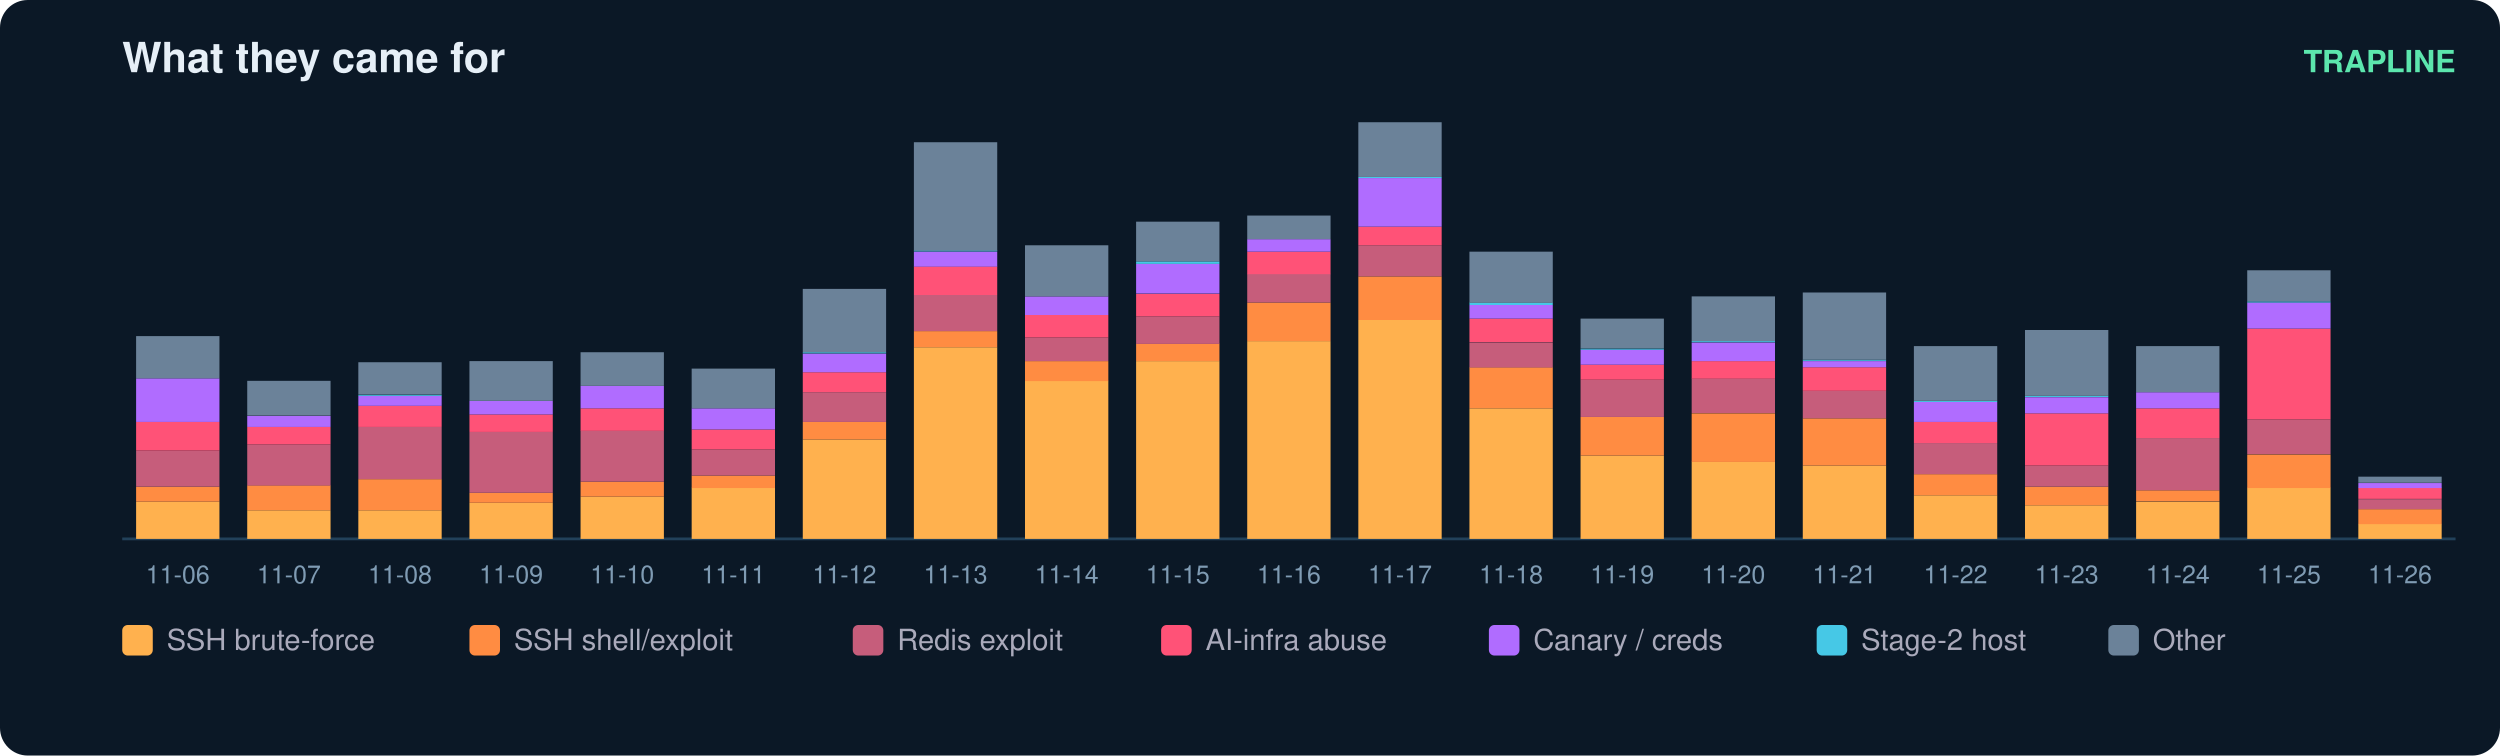
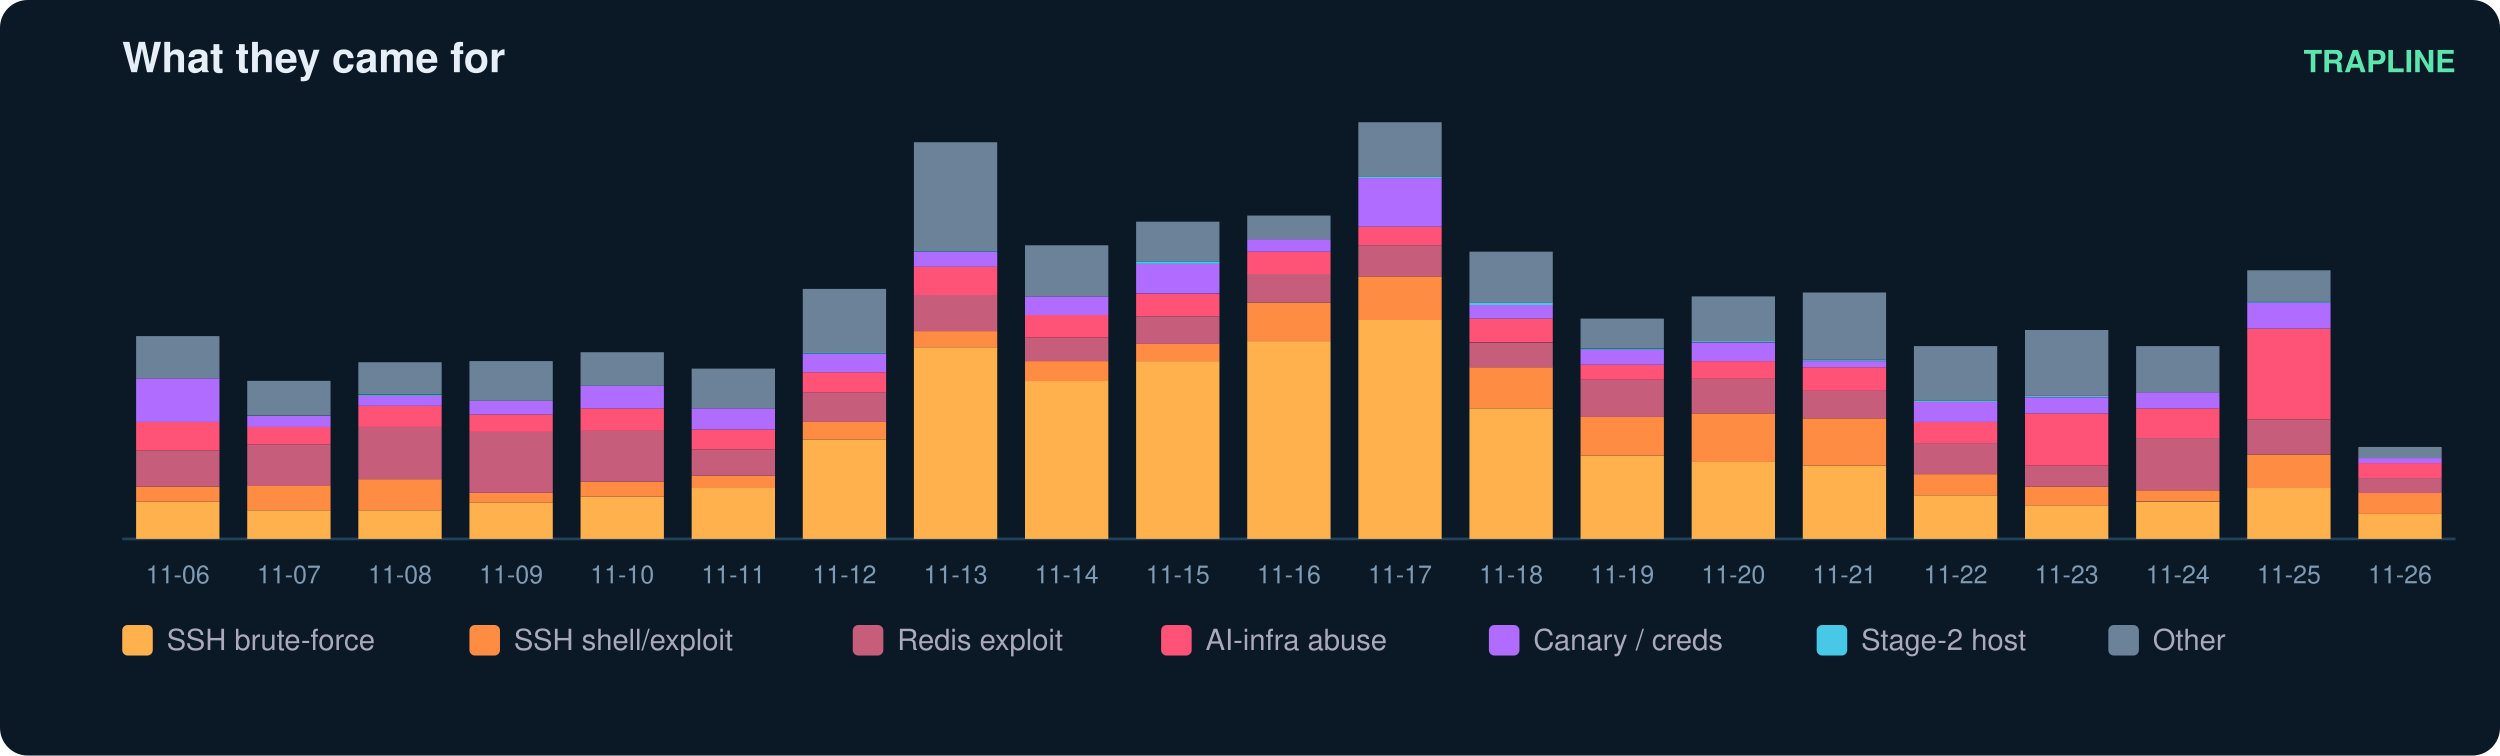
<svg xmlns="http://www.w3.org/2000/svg" width="900" height="272" viewBox="0 0 900 272" font-family="ui-sans-serif,Segoe UI,Helvetica,Arial">
  <rect width="900" height="272" rx="10" fill="#0b1826" />
  <text x="44" y="26" fill="#e6eff7" font-size="15" font-weight="700">What they came for</text>
  <text x="884" y="26" fill="#5ce6ad" font-size="11" text-anchor="end" font-weight="600">TRAPLINE</text>
  <line x1="44" y1="194" x2="884" y2="194" stroke="#22415a" />
  <rect x="49" y="180.6" width="30" height="13.4" fill="#ffb14e" />
  <rect x="49" y="175.2" width="30" height="5.4" fill="#ff8c42" />
  <rect x="49" y="162.2" width="30" height="13.0" fill="#c65d7b" />
  <rect x="49" y="151.9" width="30" height="10.3" fill="#ff5277" />
  <rect x="49" y="136.2" width="30" height="15.7" fill="#b06cff" />
  <rect x="49" y="121.0" width="30" height="15.2" fill="#6b8299" />
  <text x="64.0" y="210.0" fill="#7f9bb3" font-size="9" text-anchor="middle">11-06</text>
  <rect x="89" y="183.7" width="30" height="10.3" fill="#ffb14e" />
  <rect x="89" y="174.7" width="30" height="9.0" fill="#ff8c42" />
  <rect x="89" y="160.0" width="30" height="14.8" fill="#c65d7b" />
  <rect x="89" y="153.7" width="30" height="6.3" fill="#ff5277" />
  <rect x="89" y="149.7" width="30" height="4.0" fill="#b06cff" />
  <rect x="89" y="137.1" width="30" height="12.5" fill="#6b8299" />
  <text x="104.0" y="210.0" fill="#7f9bb3" font-size="9" text-anchor="middle">11-07</text>
  <rect x="129" y="183.7" width="30" height="10.3" fill="#ffb14e" />
  <rect x="129" y="172.5" width="30" height="11.2" fill="#ff8c42" />
  <rect x="129" y="153.7" width="30" height="18.8" fill="#c65d7b" />
  <rect x="129" y="146.1" width="30" height="7.6" fill="#ff5277" />
  <rect x="129" y="142.5" width="30" height="3.6" fill="#b06cff" />
  <rect x="129" y="142.1" width="30" height="0.4" fill="#46c8e6" />
  <rect x="129" y="130.4" width="30" height="11.6" fill="#6b8299" />
  <text x="144.0" y="210.0" fill="#7f9bb3" font-size="9" text-anchor="middle">11-08</text>
  <rect x="169" y="181.0" width="30" height="13.0" fill="#ffb14e" />
  <rect x="169" y="177.4" width="30" height="3.6" fill="#ff8c42" />
  <rect x="169" y="155.5" width="30" height="21.9" fill="#c65d7b" />
  <rect x="169" y="149.2" width="30" height="6.3" fill="#ff5277" />
  <rect x="169" y="144.3" width="30" height="4.9" fill="#b06cff" />
  <rect x="169" y="130.0" width="30" height="14.3" fill="#6b8299" />
  <text x="184.0" y="210.0" fill="#7f9bb3" font-size="9" text-anchor="middle">11-09</text>
  <rect x="209" y="178.8" width="30" height="15.2" fill="#ffb14e" />
  <rect x="209" y="173.4" width="30" height="5.4" fill="#ff8c42" />
  <rect x="209" y="155.0" width="30" height="18.4" fill="#c65d7b" />
  <rect x="209" y="147.0" width="30" height="8.1" fill="#ff5277" />
  <rect x="209" y="138.9" width="30" height="8.1" fill="#b06cff" />
  <rect x="209" y="126.8" width="30" height="12.1" fill="#6b8299" />
  <text x="224.0" y="210.0" fill="#7f9bb3" font-size="9" text-anchor="middle">11-10</text>
  <rect x="249" y="175.6" width="30" height="18.4" fill="#ffb14e" />
  <rect x="249" y="171.2" width="30" height="4.5" fill="#ff8c42" />
  <rect x="249" y="161.8" width="30" height="9.4" fill="#c65d7b" />
  <rect x="249" y="154.6" width="30" height="7.2" fill="#ff5277" />
  <rect x="249" y="147.0" width="30" height="7.6" fill="#b06cff" />
  <rect x="249" y="132.7" width="30" height="14.3" fill="#6b8299" />
  <text x="264.0" y="210.0" fill="#7f9bb3" font-size="9" text-anchor="middle">11-11</text>
  <rect x="289" y="158.2" width="30" height="35.8" fill="#ffb14e" />
  <rect x="289" y="151.9" width="30" height="6.3" fill="#ff8c42" />
  <rect x="289" y="141.2" width="30" height="10.7" fill="#c65d7b" />
  <rect x="289" y="134.0" width="30" height="7.2" fill="#ff5277" />
  <rect x="289" y="127.3" width="30" height="6.7" fill="#b06cff" />
  <rect x="289" y="126.8" width="30" height="0.4" fill="#46c8e6" />
  <rect x="289" y="104.0" width="30" height="22.8" fill="#6b8299" />
  <text x="304.0" y="210.0" fill="#7f9bb3" font-size="9" text-anchor="middle">11-12</text>
  <rect x="329" y="125.0" width="30" height="69.0" fill="#ffb14e" />
  <rect x="329" y="119.2" width="30" height="5.8" fill="#ff8c42" />
  <rect x="329" y="106.2" width="30" height="13.0" fill="#c65d7b" />
  <rect x="329" y="95.9" width="30" height="10.3" fill="#ff5277" />
  <rect x="329" y="90.6" width="30" height="5.4" fill="#b06cff" />
  <rect x="329" y="90.1" width="30" height="0.4" fill="#46c8e6" />
  <rect x="329" y="51.2" width="30" height="39.0" fill="#6b8299" />
  <text x="344.0" y="210.0" fill="#7f9bb3" font-size="9" text-anchor="middle">11-13</text>
  <rect x="369" y="137.1" width="30" height="56.9" fill="#ffb14e" />
  <rect x="369" y="130.0" width="30" height="7.2" fill="#ff8c42" />
  <rect x="369" y="121.5" width="30" height="8.5" fill="#c65d7b" />
  <rect x="369" y="113.4" width="30" height="8.1" fill="#ff5277" />
  <rect x="369" y="106.7" width="30" height="6.7" fill="#b06cff" />
  <rect x="369" y="88.3" width="30" height="18.4" fill="#6b8299" />
  <text x="384.0" y="210.0" fill="#7f9bb3" font-size="9" text-anchor="middle">11-14</text>
  <rect x="409" y="130.0" width="30" height="64.0" fill="#ffb14e" />
  <rect x="409" y="123.7" width="30" height="6.3" fill="#ff8c42" />
  <rect x="409" y="113.9" width="30" height="9.9" fill="#c65d7b" />
  <rect x="409" y="105.8" width="30" height="8.1" fill="#ff5277" />
  <rect x="409" y="95.0" width="30" height="10.7" fill="#b06cff" />
  <rect x="409" y="94.1" width="30" height="0.9" fill="#46c8e6" />
  <rect x="409" y="79.8" width="30" height="14.3" fill="#6b8299" />
  <text x="424.0" y="210.0" fill="#7f9bb3" font-size="9" text-anchor="middle">11-15</text>
  <rect x="449" y="122.8" width="30" height="71.2" fill="#ffb14e" />
  <rect x="449" y="108.9" width="30" height="13.9" fill="#ff8c42" />
  <rect x="449" y="98.6" width="30" height="10.3" fill="#c65d7b" />
  <rect x="449" y="90.6" width="30" height="8.1" fill="#ff5277" />
  <rect x="449" y="86.1" width="30" height="4.5" fill="#b06cff" />
  <rect x="449" y="77.6" width="30" height="8.5" fill="#6b8299" />
  <text x="464.0" y="210.0" fill="#7f9bb3" font-size="9" text-anchor="middle">11-16</text>
  <rect x="489" y="115.2" width="30" height="78.8" fill="#ffb14e" />
  <rect x="489" y="99.5" width="30" height="15.7" fill="#ff8c42" />
  <rect x="489" y="88.3" width="30" height="11.2" fill="#c65d7b" />
  <rect x="489" y="81.6" width="30" height="6.7" fill="#ff5277" />
  <rect x="489" y="64.1" width="30" height="17.5" fill="#b06cff" />
  <rect x="489" y="63.7" width="30" height="0.4" fill="#46c8e6" />
  <rect x="489" y="44.0" width="30" height="19.7" fill="#6b8299" />
  <text x="504.0" y="210.0" fill="#7f9bb3" font-size="9" text-anchor="middle">11-17</text>
  <rect x="529" y="147.0" width="30" height="47.0" fill="#ffb14e" />
  <rect x="529" y="132.2" width="30" height="14.8" fill="#ff8c42" />
  <rect x="529" y="123.3" width="30" height="9.0" fill="#c65d7b" />
  <rect x="529" y="114.7" width="30" height="8.5" fill="#ff5277" />
  <rect x="529" y="109.8" width="30" height="4.9" fill="#b06cff" />
  <rect x="529" y="108.9" width="30" height="0.9" fill="#46c8e6" />
  <rect x="529" y="90.6" width="30" height="18.4" fill="#6b8299" />
  <text x="544.0" y="210.0" fill="#7f9bb3" font-size="9" text-anchor="middle">11-18</text>
  <rect x="569" y="164.0" width="30" height="30.0" fill="#ffb14e" />
  <rect x="569" y="150.1" width="30" height="13.9" fill="#ff8c42" />
  <rect x="569" y="136.7" width="30" height="13.4" fill="#c65d7b" />
  <rect x="569" y="131.3" width="30" height="5.4" fill="#ff5277" />
  <rect x="569" y="125.9" width="30" height="5.4" fill="#b06cff" />
  <rect x="569" y="125.5" width="30" height="0.4" fill="#46c8e6" />
  <rect x="569" y="114.7" width="30" height="10.7" fill="#6b8299" />
  <text x="584.0" y="210.0" fill="#7f9bb3" font-size="9" text-anchor="middle">11-19</text>
  <rect x="609" y="166.2" width="30" height="27.8" fill="#ffb14e" />
  <rect x="609" y="148.8" width="30" height="17.5" fill="#ff8c42" />
  <rect x="609" y="136.2" width="30" height="12.5" fill="#c65d7b" />
  <rect x="609" y="130.0" width="30" height="6.3" fill="#ff5277" />
  <rect x="609" y="123.3" width="30" height="6.7" fill="#b06cff" />
  <rect x="609" y="122.8" width="30" height="0.4" fill="#46c8e6" />
  <rect x="609" y="106.7" width="30" height="16.1" fill="#6b8299" />
  <text x="624.0" y="210.0" fill="#7f9bb3" font-size="9" text-anchor="middle">11-20</text>
  <rect x="649" y="167.6" width="30" height="26.4" fill="#ffb14e" />
  <rect x="649" y="150.6" width="30" height="17.0" fill="#ff8c42" />
  <rect x="649" y="140.7" width="30" height="9.9" fill="#c65d7b" />
  <rect x="649" y="132.2" width="30" height="8.5" fill="#ff5277" />
  <rect x="649" y="130.0" width="30" height="2.2" fill="#b06cff" />
  <rect x="649" y="129.5" width="30" height="0.4" fill="#46c8e6" />
  <rect x="649" y="105.3" width="30" height="24.2" fill="#6b8299" />
  <text x="664.0" y="210.0" fill="#7f9bb3" font-size="9" text-anchor="middle">11-21</text>
  <rect x="689" y="178.3" width="30" height="15.7" fill="#ffb14e" />
  <rect x="689" y="170.7" width="30" height="7.6" fill="#ff8c42" />
  <rect x="689" y="159.5" width="30" height="11.2" fill="#c65d7b" />
  <rect x="689" y="151.9" width="30" height="7.6" fill="#ff5277" />
  <rect x="689" y="144.7" width="30" height="7.2" fill="#b06cff" />
  <rect x="689" y="144.3" width="30" height="0.4" fill="#46c8e6" />
  <rect x="689" y="124.6" width="30" height="19.7" fill="#6b8299" />
  <text x="704.0" y="210.0" fill="#7f9bb3" font-size="9" text-anchor="middle">11-22</text>
  <rect x="729" y="181.9" width="30" height="12.1" fill="#ffb14e" />
  <rect x="729" y="175.2" width="30" height="6.7" fill="#ff8c42" />
  <rect x="729" y="167.6" width="30" height="7.6" fill="#c65d7b" />
  <rect x="729" y="148.8" width="30" height="18.8" fill="#ff5277" />
  <rect x="729" y="143.0" width="30" height="5.8" fill="#b06cff" />
  <rect x="729" y="142.5" width="30" height="0.4" fill="#46c8e6" />
  <rect x="729" y="118.8" width="30" height="23.7" fill="#6b8299" />
  <text x="744.0" y="210.0" fill="#7f9bb3" font-size="9" text-anchor="middle">11-23</text>
  <rect x="769" y="180.6" width="30" height="13.4" fill="#ffb14e" />
  <rect x="769" y="176.5" width="30" height="4.0" fill="#ff8c42" />
  <rect x="769" y="157.7" width="30" height="18.8" fill="#c65d7b" />
  <rect x="769" y="147.0" width="30" height="10.7" fill="#ff5277" />
  <rect x="769" y="141.2" width="30" height="5.8" fill="#b06cff" />
  <rect x="769" y="124.6" width="30" height="16.6" fill="#6b8299" />
  <text x="784.0" y="210.0" fill="#7f9bb3" font-size="9" text-anchor="middle">11-24</text>
  <rect x="809" y="175.6" width="30" height="18.4" fill="#ffb14e" />
  <rect x="809" y="163.6" width="30" height="12.1" fill="#ff8c42" />
  <rect x="809" y="151.0" width="30" height="12.5" fill="#c65d7b" />
  <rect x="809" y="118.3" width="30" height="32.7" fill="#ff5277" />
  <rect x="809" y="108.9" width="30" height="9.4" fill="#b06cff" />
  <rect x="809" y="108.5" width="30" height="0.4" fill="#46c8e6" />
  <rect x="809" y="97.3" width="30" height="11.2" fill="#6b8299" />
  <text x="824.0" y="210.0" fill="#7f9bb3" font-size="9" text-anchor="middle">11-25</text>
-   <rect x="849" y="188.6" width="30" height="5.4" fill="#ffb14e" />
-   <rect x="849" y="183.3" width="30" height="5.4" fill="#ff8c42" />
-   <rect x="849" y="179.7" width="30" height="3.6" fill="#c65d7b" />
-   <rect x="849" y="175.6" width="30" height="4.0" fill="#ff5277" />
-   <rect x="849" y="173.9" width="30" height="1.8" fill="#b06cff" />
-   <rect x="849" y="171.6" width="30" height="2.2" fill="#6b8299" />
+   <rect x="849" y="185.0" width="30" height="9.0" fill="#ffb14e" />
+   <rect x="849" y="177.4" width="30" height="7.6" fill="#ff8c42" />
+   <rect x="849" y="172.1" width="30" height="5.4" fill="#c65d7b" />
+   <rect x="849" y="166.7" width="30" height="5.4" fill="#ff5277" />
+   <rect x="849" y="164.9" width="30" height="1.8" fill="#b06cff" />
+   <rect x="849" y="160.9" width="30" height="4.0" fill="#6b8299" />
  <text x="864.0" y="210.0" fill="#7f9bb3" font-size="9" text-anchor="middle">11-26</text>
  <rect x="44" y="225" width="11" height="11" rx="2" fill="#ffb14e" />
  <text x="60" y="234" fill="#aab" font-size="10.5">SSH brute-force</text>
  <rect x="169" y="225" width="11" height="11" rx="2" fill="#ff8c42" />
  <text x="185" y="234" fill="#aab" font-size="10.5">SSH shell/exploit</text>
  <rect x="307" y="225" width="11" height="11" rx="2" fill="#c65d7b" />
  <text x="323" y="234" fill="#aab" font-size="10.5">Redis exploit</text>
  <rect x="418" y="225" width="11" height="11" rx="2" fill="#ff5277" />
  <text x="434" y="234" fill="#aab" font-size="10.5">AI-infra abuse</text>
  <rect x="536" y="225" width="11" height="11" rx="2" fill="#b06cff" />
  <text x="552" y="234" fill="#aab" font-size="10.5">Canary / creds</text>
  <rect x="654" y="225" width="11" height="11" rx="2" fill="#46c8e6" />
  <text x="670" y="234" fill="#aab" font-size="10.5">Stage-2 host</text>
  <rect x="759" y="225" width="11" height="11" rx="2" fill="#6b8299" />
  <text x="775" y="234" fill="#aab" font-size="10.5">Other</text>
</svg>
